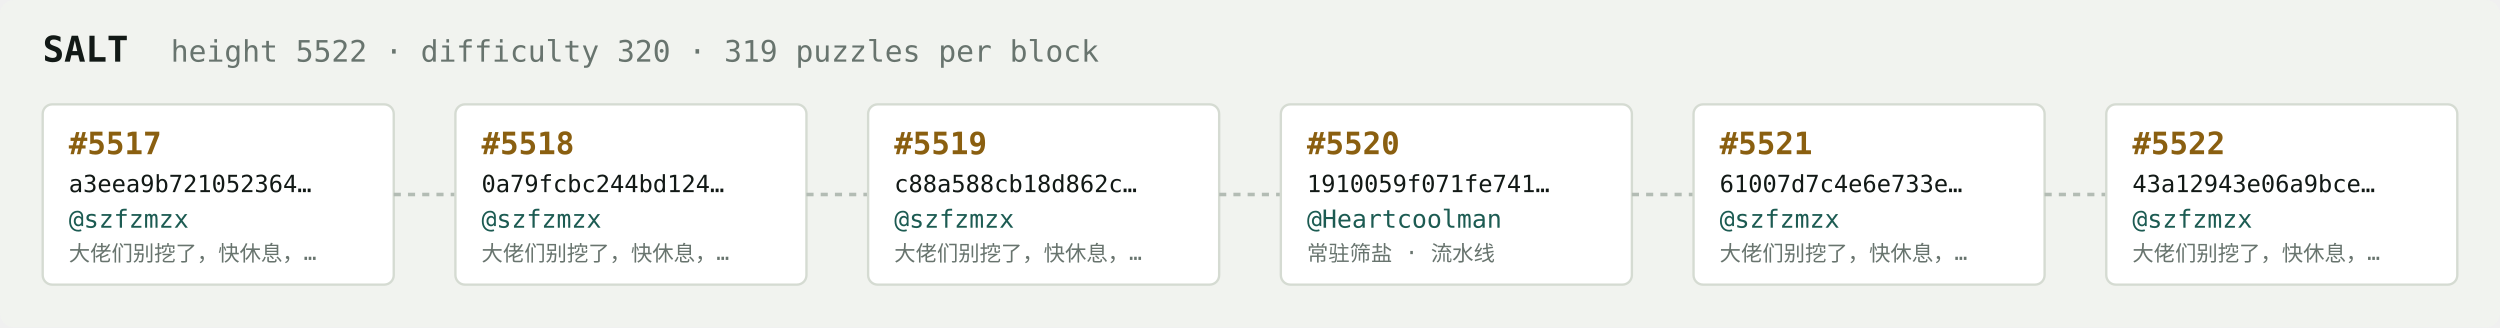
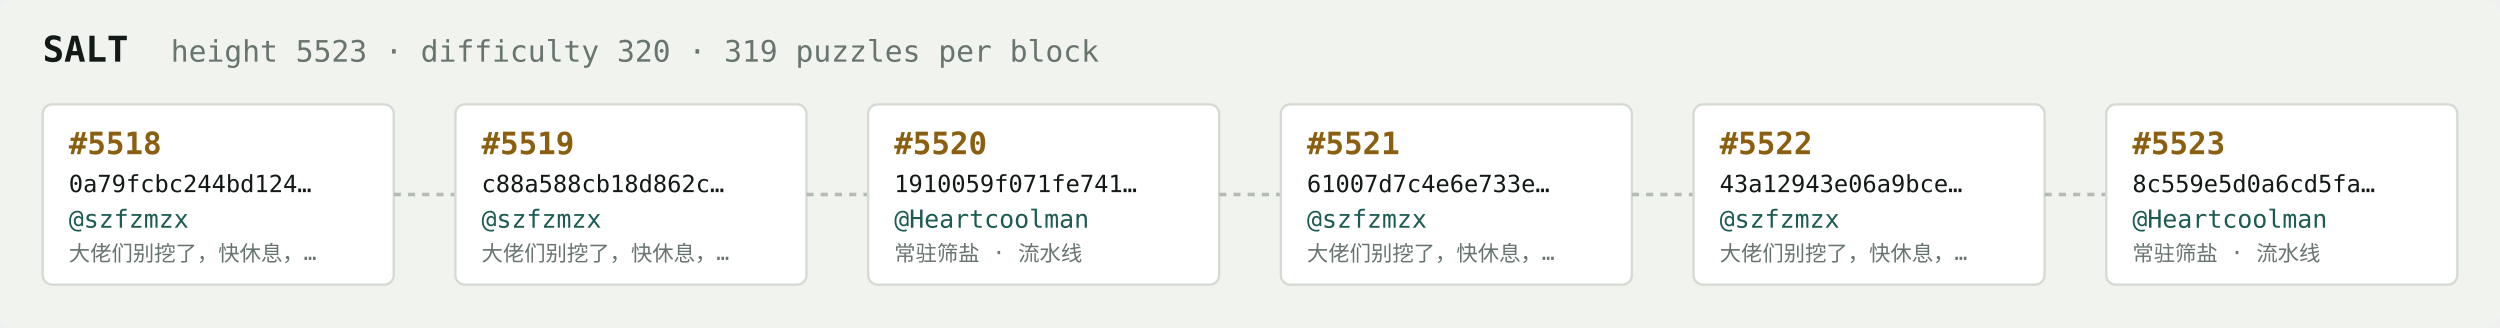
<svg xmlns="http://www.w3.org/2000/svg" width="1054" height="138" viewBox="0 0 1054 138" font-family="ui-monospace,SFMono-Regular,Menlo,monospace">
  <rect fill="#f1f3ef" width="1054" height="138" rx="6" />
  <text x="18" y="26" fill="#121916" font-size="15" font-weight="700">SALT</text>
-   <text x="72" y="26" fill="#68746e" font-size="12.5">height 5522 · difficulty 320 · 319 puzzles per block</text>
+   <text x="72" y="26" fill="#68746e" font-size="12.5">height 5523 · difficulty 320 · 319 puzzles per block</text>
  <rect x="18" y="44" width="148" height="76" rx="4" fill="#ffffff" stroke="#d5dbd2" stroke-width="1" />
-   <text x="29" y="65" fill="#8a5f10" font-size="13" font-weight="700">#5517</text>
-   <text x="29" y="81" fill="#121916" font-size="10">a3eea9b721052364…</text>
+   <text x="29" y="65" fill="#8a5f10" font-size="13" font-weight="700">#5518</text>
+   <text x="29" y="81" fill="#121916" font-size="10">0a79fcbc244bd124…</text>
  <text x="29" y="96" fill="#1c5b52" font-size="10.5">@szfzmzx</text>
  <text x="29" y="110" fill="#68746e" font-size="9">大佬们别挖了，快休息，…</text>
  <line x1="166" y1="82.0" x2="192" y2="82.0" stroke="#b3bcb4" stroke-width="1.5" stroke-dasharray="3 3" />
  <rect x="192" y="44" width="148" height="76" rx="4" fill="#ffffff" stroke="#d5dbd2" stroke-width="1" />
-   <text x="203" y="65" fill="#8a5f10" font-size="13" font-weight="700">#5518</text>
-   <text x="203" y="81" fill="#121916" font-size="10">0a79fcbc244bd124…</text>
+   <text x="203" y="65" fill="#8a5f10" font-size="13" font-weight="700">#5519</text>
+   <text x="203" y="81" fill="#121916" font-size="10">c88a588cb18d862c…</text>
  <text x="203" y="96" fill="#1c5b52" font-size="10.5">@szfzmzx</text>
  <text x="203" y="110" fill="#68746e" font-size="9">大佬们别挖了，快休息，…</text>
  <line x1="340" y1="82.0" x2="366" y2="82.0" stroke="#b3bcb4" stroke-width="1.5" stroke-dasharray="3 3" />
  <rect x="366" y="44" width="148" height="76" rx="4" fill="#ffffff" stroke="#d5dbd2" stroke-width="1" />
-   <text x="377" y="65" fill="#8a5f10" font-size="13" font-weight="700">#5519</text>
-   <text x="377" y="81" fill="#121916" font-size="10">c88a588cb18d862c…</text>
-   <text x="377" y="96" fill="#1c5b52" font-size="10.5">@szfzmzx</text>
-   <text x="377" y="110" fill="#68746e" font-size="9">大佬们别挖了，快休息，…</text>
+   <text x="377" y="65" fill="#8a5f10" font-size="13" font-weight="700">#5520</text>
+   <text x="377" y="81" fill="#121916" font-size="10">1910059f071fe741…</text>
+   <text x="377" y="96" fill="#1c5b52" font-size="10.5">@Heartcoolman</text>
+   <text x="377" y="110" fill="#68746e" font-size="9">常驻筛盐 · 流水线</text>
  <line x1="514" y1="82.0" x2="540" y2="82.0" stroke="#b3bcb4" stroke-width="1.5" stroke-dasharray="3 3" />
  <rect x="540" y="44" width="148" height="76" rx="4" fill="#ffffff" stroke="#d5dbd2" stroke-width="1" />
-   <text x="551" y="65" fill="#8a5f10" font-size="13" font-weight="700">#5520</text>
-   <text x="551" y="81" fill="#121916" font-size="10">1910059f071fe741…</text>
-   <text x="551" y="96" fill="#1c5b52" font-size="10.5">@Heartcoolman</text>
-   <text x="551" y="110" fill="#68746e" font-size="9">常驻筛盐 · 流水线</text>
+   <text x="551" y="65" fill="#8a5f10" font-size="13" font-weight="700">#5521</text>
+   <text x="551" y="81" fill="#121916" font-size="10">61007d7c4e6e733e…</text>
+   <text x="551" y="96" fill="#1c5b52" font-size="10.5">@szfzmzx</text>
+   <text x="551" y="110" fill="#68746e" font-size="9">大佬们别挖了，快休息，…</text>
  <line x1="688" y1="82.0" x2="714" y2="82.0" stroke="#b3bcb4" stroke-width="1.5" stroke-dasharray="3 3" />
  <rect x="714" y="44" width="148" height="76" rx="4" fill="#ffffff" stroke="#d5dbd2" stroke-width="1" />
-   <text x="725" y="65" fill="#8a5f10" font-size="13" font-weight="700">#5521</text>
-   <text x="725" y="81" fill="#121916" font-size="10">61007d7c4e6e733e…</text>
+   <text x="725" y="65" fill="#8a5f10" font-size="13" font-weight="700">#5522</text>
+   <text x="725" y="81" fill="#121916" font-size="10">43a12943e06a9bce…</text>
  <text x="725" y="96" fill="#1c5b52" font-size="10.5">@szfzmzx</text>
  <text x="725" y="110" fill="#68746e" font-size="9">大佬们别挖了，快休息，…</text>
  <line x1="862" y1="82.0" x2="888" y2="82.0" stroke="#b3bcb4" stroke-width="1.5" stroke-dasharray="3 3" />
  <rect x="888" y="44" width="148" height="76" rx="4" fill="#ffffff" stroke="#d5dbd2" stroke-width="1" />
-   <text x="899" y="65" fill="#8a5f10" font-size="13" font-weight="700">#5522</text>
-   <text x="899" y="81" fill="#121916" font-size="10">43a12943e06a9bce…</text>
-   <text x="899" y="96" fill="#1c5b52" font-size="10.5">@szfzmzx</text>
-   <text x="899" y="110" fill="#68746e" font-size="9">大佬们别挖了，快休息，…</text>
+   <text x="899" y="65" fill="#8a5f10" font-size="13" font-weight="700">#5523</text>
+   <text x="899" y="81" fill="#121916" font-size="10">8c559e5d0a6cd5fa…</text>
+   <text x="899" y="96" fill="#1c5b52" font-size="10.5">@Heartcoolman</text>
+   <text x="899" y="110" fill="#68746e" font-size="9">常驻筛盐 · 流水线</text>
</svg>
